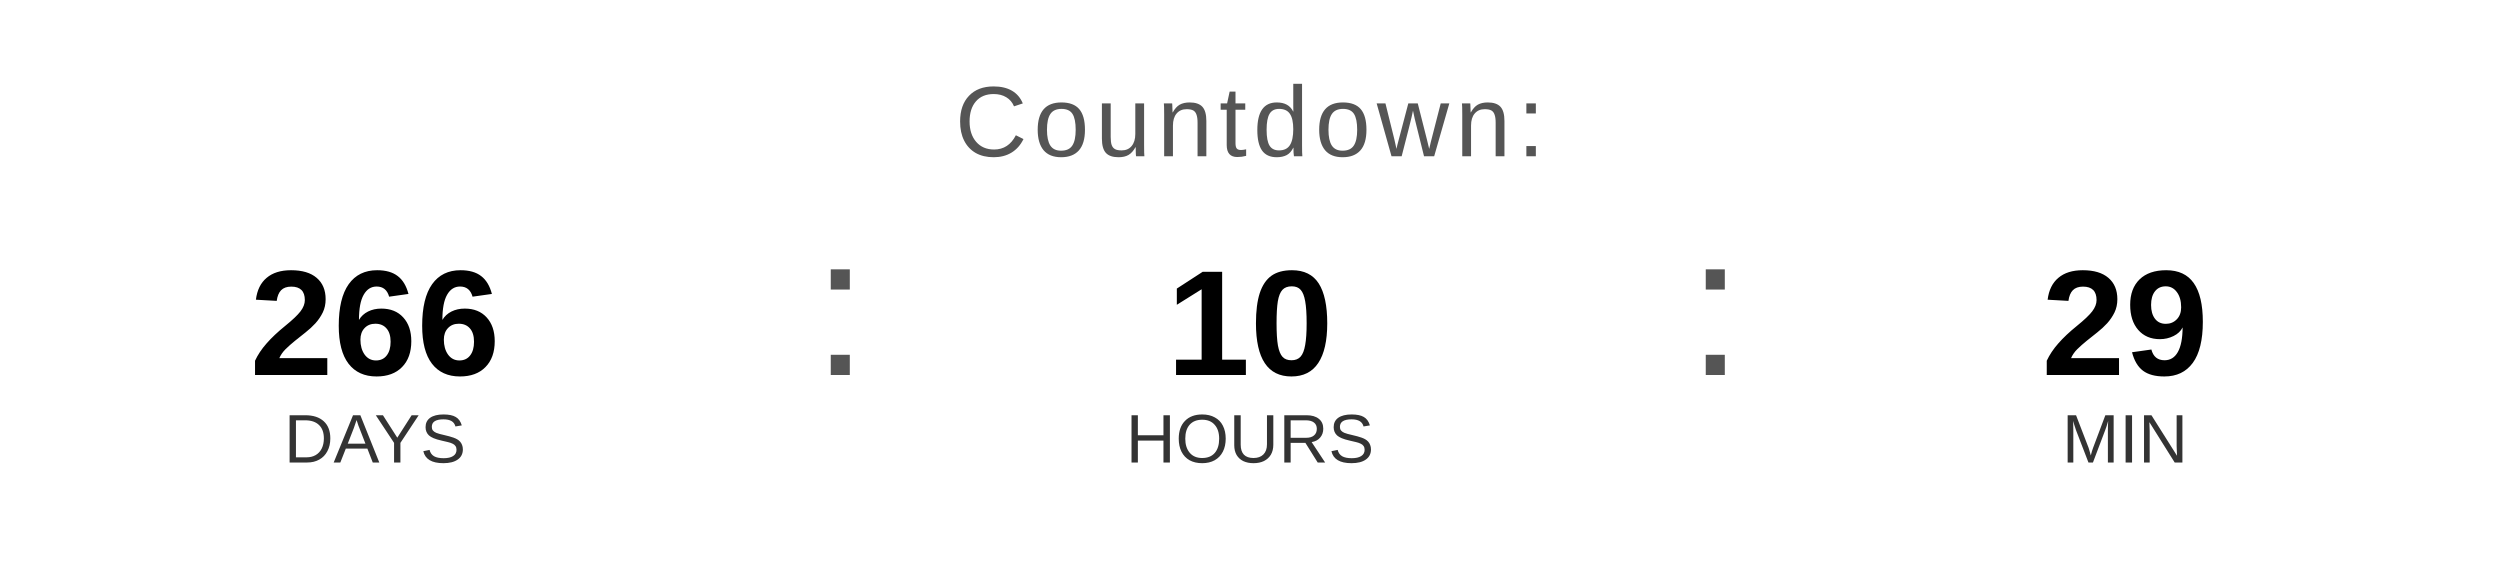
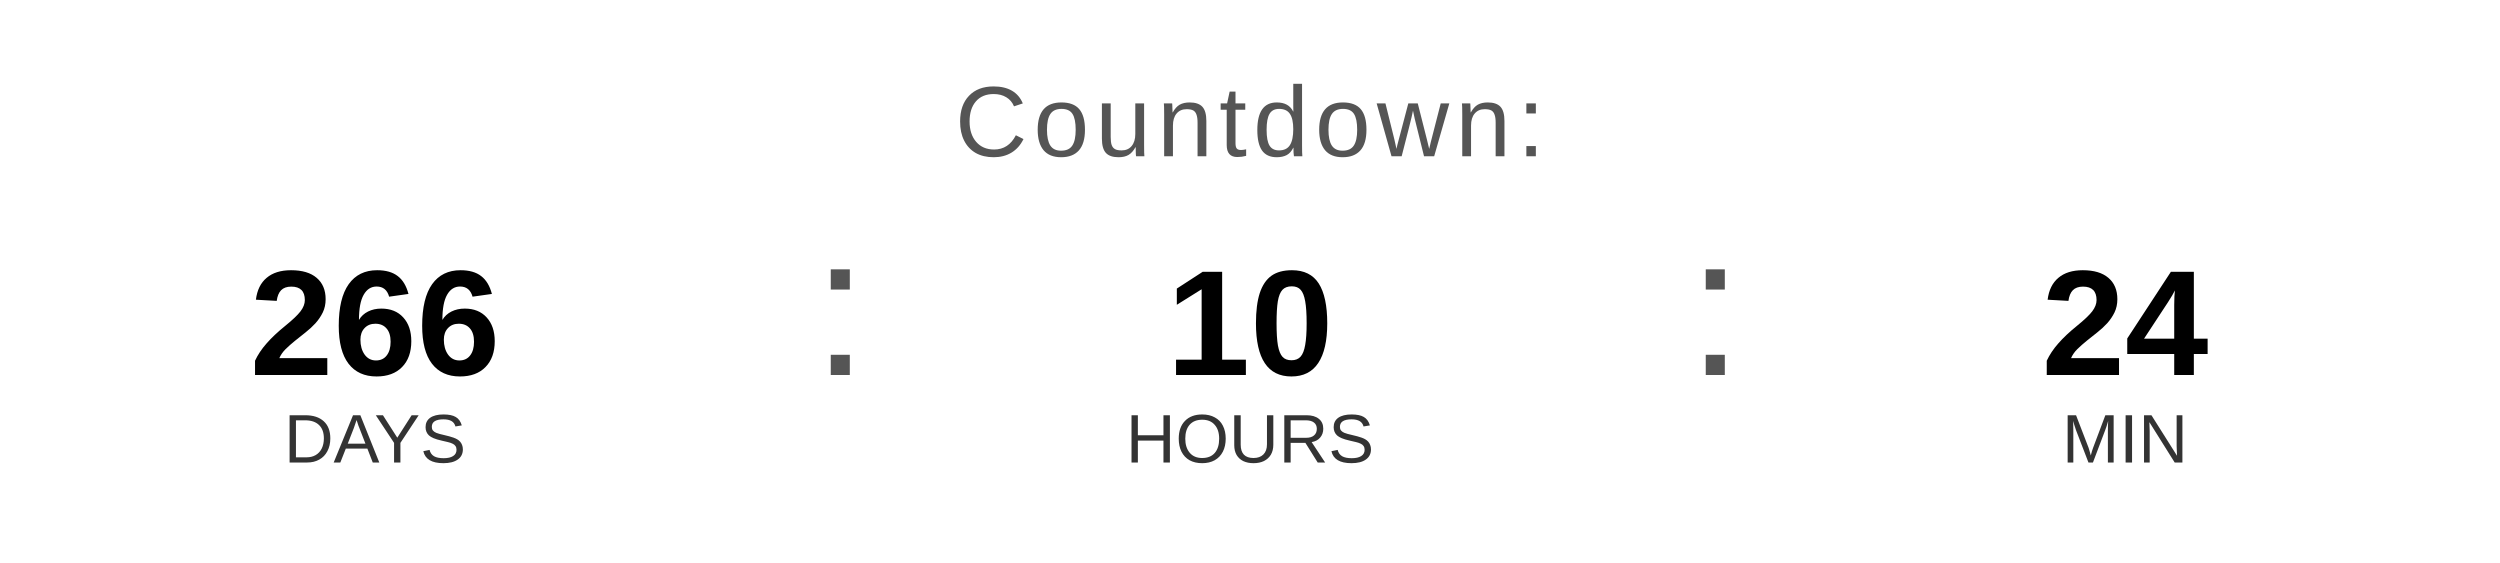
<svg xmlns="http://www.w3.org/2000/svg" width="400" height="90" viewBox="0 0 400 90">
  <text x="200" y="25" font-family="Arial, Helvetica, sans-serif" font-size="16" fill="#555555" text-anchor="middle" letter-spacing="1">
    Countdown:
  </text>
  <text x="60" y="60" font-family="Arial, Helvetica, sans-serif" font-size="24" font-weight="bold" fill="#000000" text-anchor="middle">266</text>
  <text x="60" y="74" font-family="Arial, Helvetica, sans-serif" font-size="11" fill="#333333" text-anchor="middle">DAYS</text>
  <text x="130" y="60" font-family="Arial, sans-serif" font-size="32" fill="#555555">:</text>
  <text x="200" y="60" font-family="Arial, Helvetica, sans-serif" font-size="24" font-weight="bold" fill="#000000" text-anchor="middle">10</text>
  <text x="200" y="74" font-family="Arial, Helvetica, sans-serif" font-size="11" fill="#333333" text-anchor="middle">HOURS</text>
  <text x="270" y="60" font-family="Arial, sans-serif" font-size="32" fill="#555555">:</text>
-   <text x="340" y="60" font-family="Arial, Helvetica, sans-serif" font-size="24" font-weight="bold" fill="#000000" text-anchor="middle">29</text>
+   <text x="340" y="60" font-family="Arial, Helvetica, sans-serif" font-size="24" font-weight="bold" fill="#000000" text-anchor="middle">24</text>
  <text x="340" y="74" font-family="Arial, Helvetica, sans-serif" font-size="11" fill="#333333" text-anchor="middle">MIN</text>
</svg>
